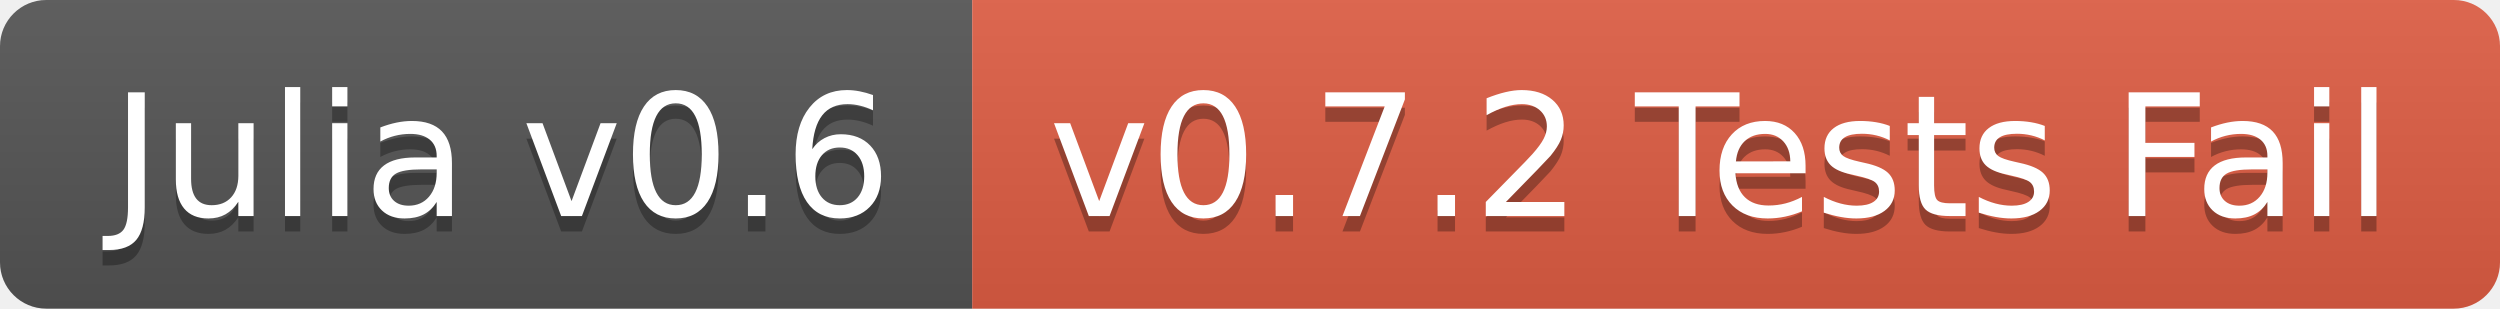
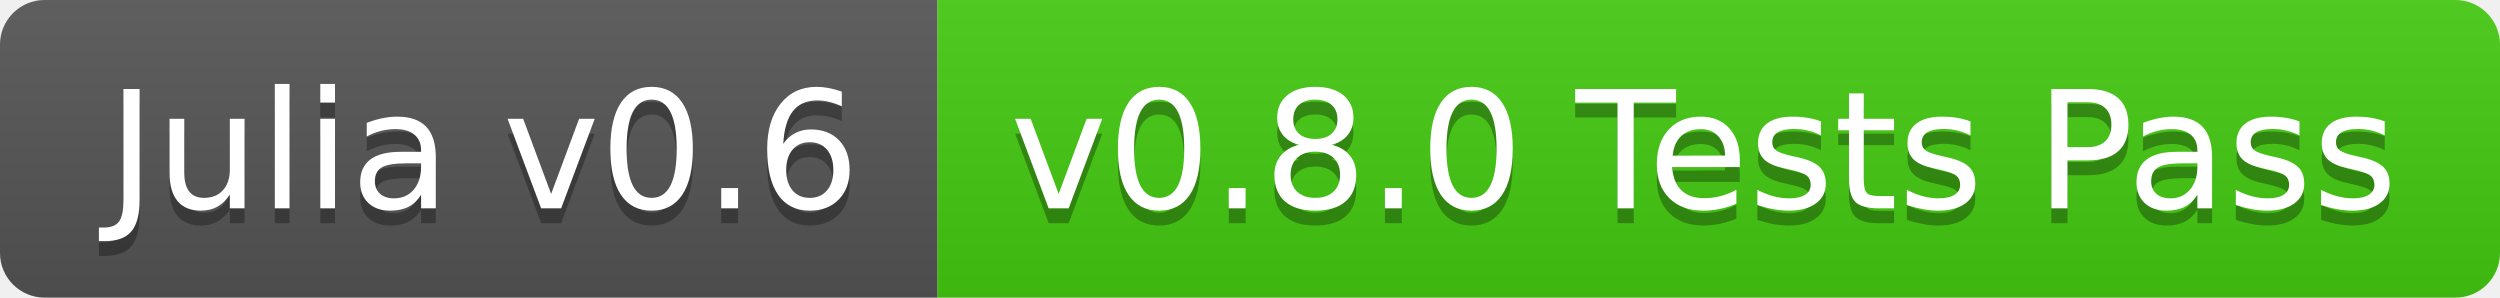
- <svg xmlns="http://www.w3.org/2000/svg" width="162" height="20">
+ <svg xmlns="http://www.w3.org/2000/svg" width="168" height="20">
  <linearGradient id="b" x2="0" y2="100%">
    <stop offset="0" stop-color="#bbb" stop-opacity=".1" />
    <stop offset="1" stop-opacity=".1" />
  </linearGradient>
  <clipPath id="a">
-     <rect width="162" height="20" rx="3" fill="#fff" />
+     <rect width="168" height="20" rx="3" fill="#fff" />
  </clipPath>
  <g clip-path="url(#a)">
    <path fill="#555" d="M0 0h63v20H0z" />
-     <path fill="#e05d44" d="M63 0h99v20H63z" />
-     <path fill="url(#b)" d="M0 0h162v20H0z" />
+     <path fill="#4c1" d="M63 0h105v20H63z" />
+     <path fill="url(#b)" d="M0 0h168v20H0z" />
  </g>
  <g fill="#fff" text-anchor="middle" font-family="DejaVu Sans,Verdana,Geneva,sans-serif" font-size="110">
    <text x="325" y="150" fill="#010101" fill-opacity=".3" transform="scale(.1)" textLength="530">Julia v0.6</text>
    <text x="325" y="140" transform="scale(.1)" textLength="530">Julia v0.6</text>
-     <text x="1115" y="150" fill="#010101" fill-opacity=".3" transform="scale(.1)" textLength="890">v0.7.2 Tests Fail</text>
-     <text x="1115" y="140" transform="scale(.1)" textLength="890">v0.7.2 Tests Fail</text>
+     <text x="1145" y="150" fill="#010101" fill-opacity=".3" transform="scale(.1)" textLength="950">v0.8.0 Tests Pass</text>
+     <text x="1145" y="140" transform="scale(.1)" textLength="950">v0.8.0 Tests Pass</text>
  </g>
</svg>
